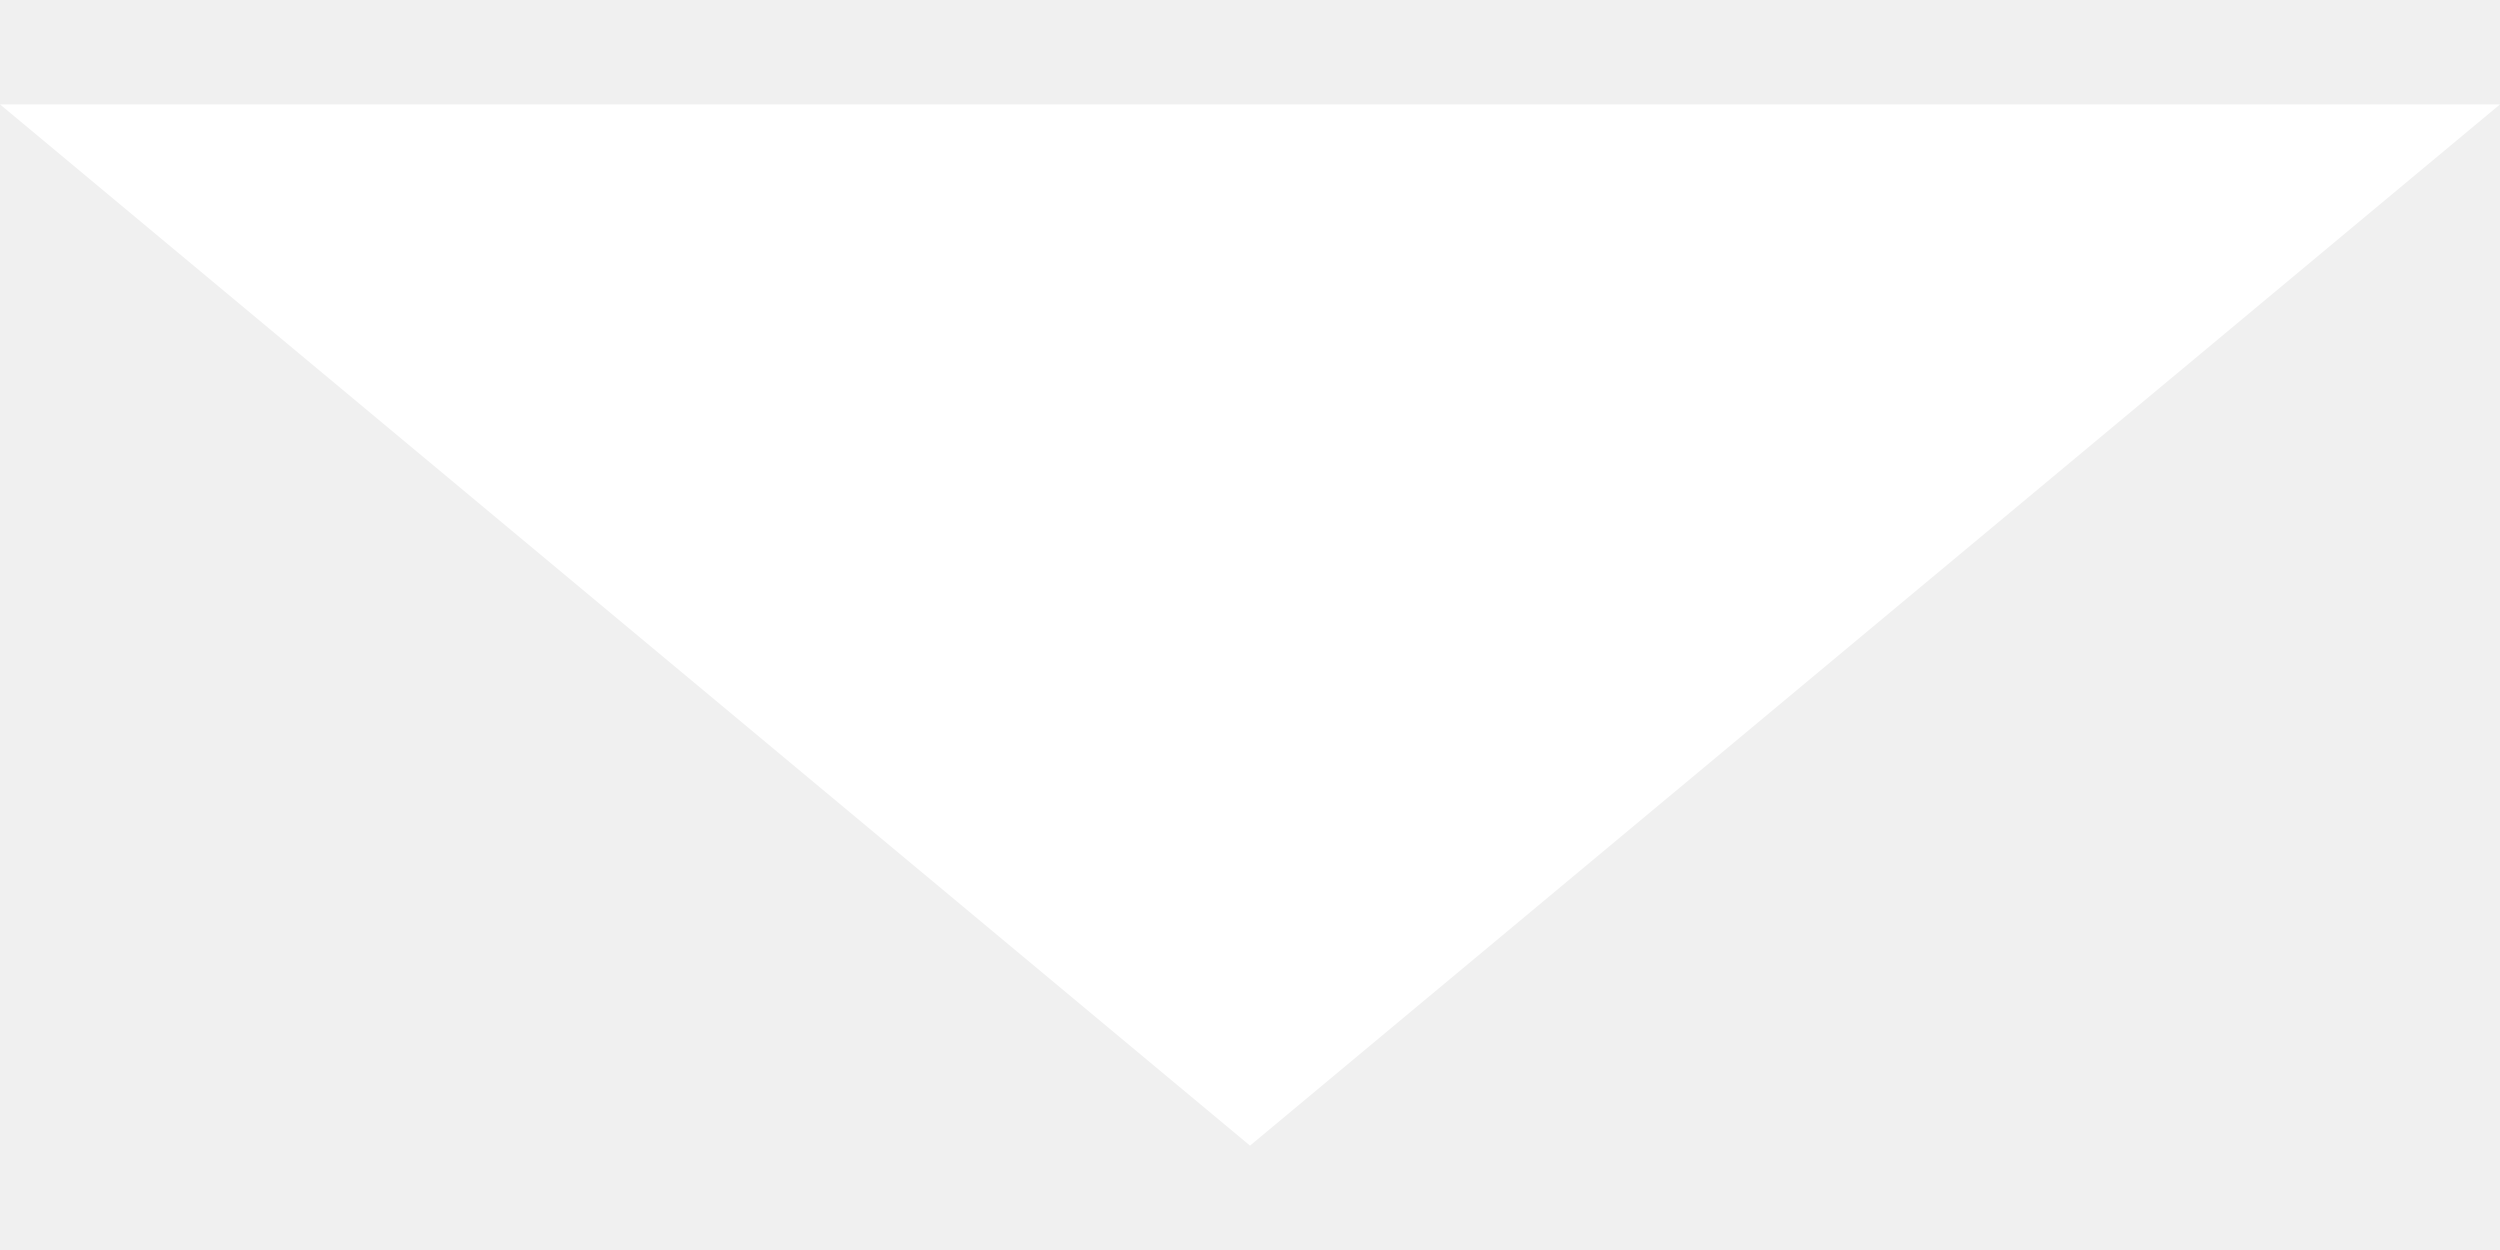
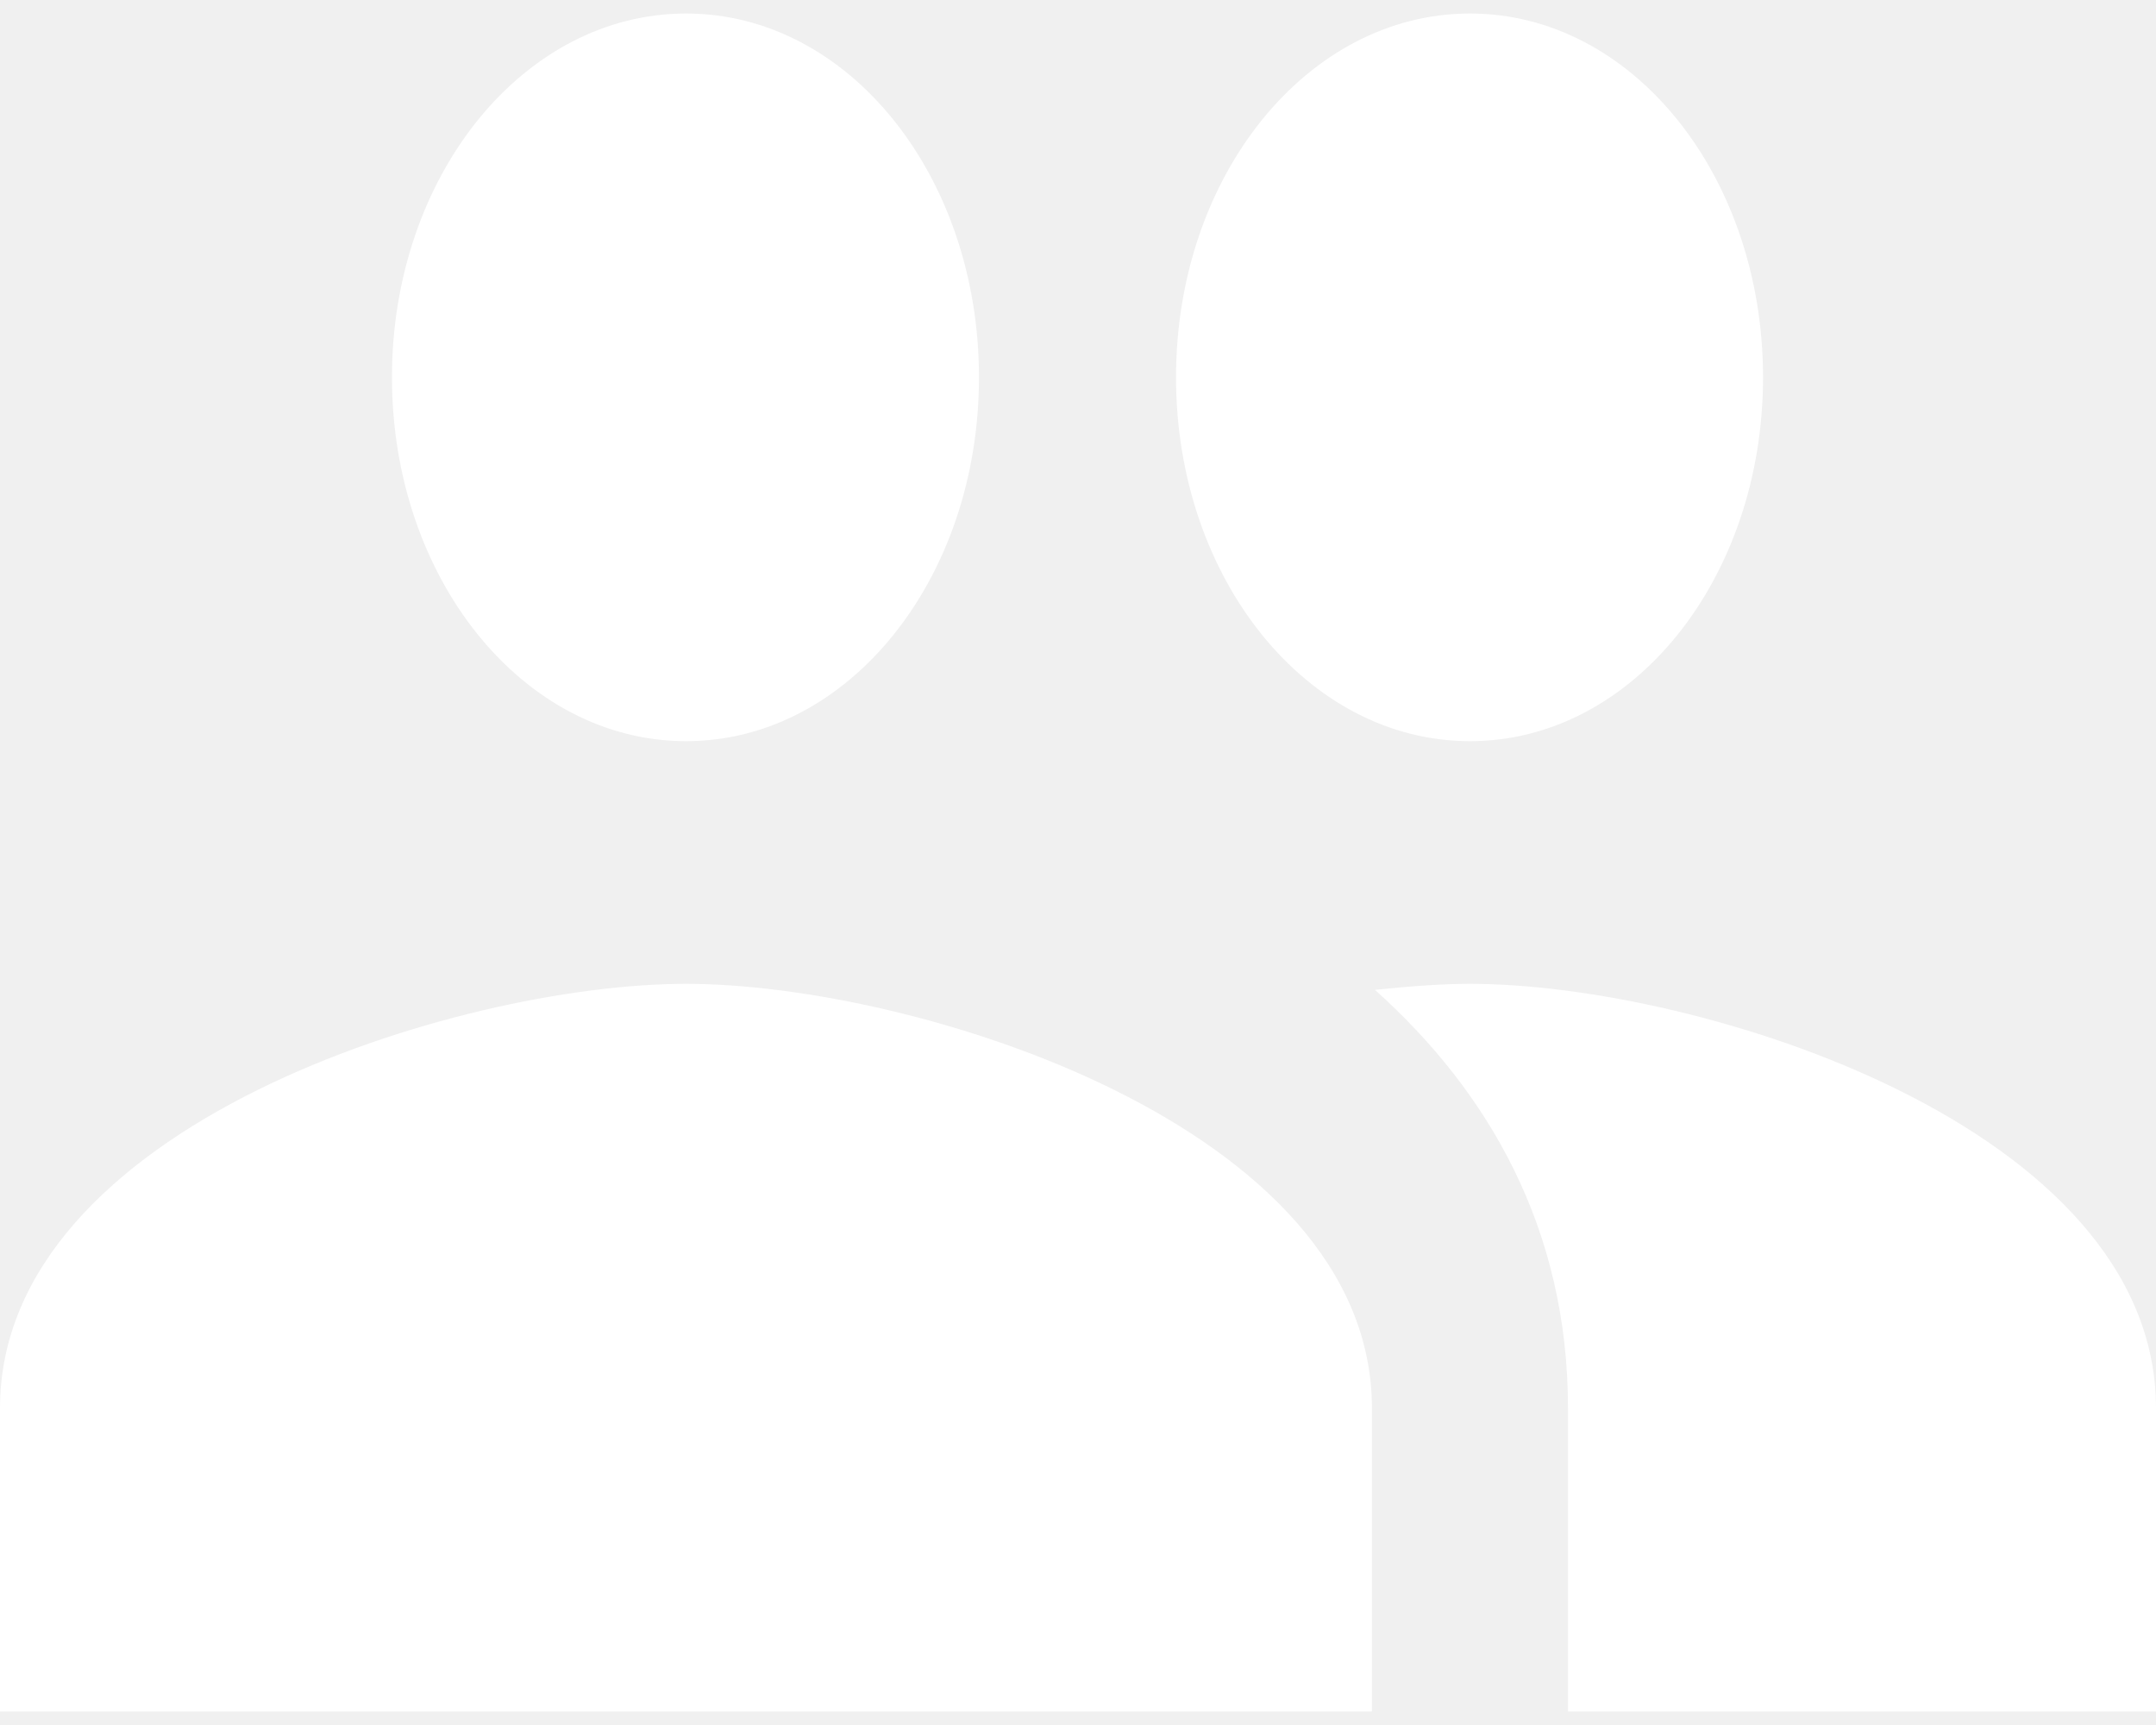
- <svg xmlns="http://www.w3.org/2000/svg" width="12" height="6" viewBox="0 0 12 6" fill="none">
-   <path d="M0 0.501L6 5.499L12 0.501H0Z" fill="white" />
+ <svg xmlns="http://www.w3.org/2000/svg" width="15" height="12" viewBox="0 0 15 12" fill="none">
+   <path d="M10.227 5.156C11.359 5.156 12.266 4.026 12.266 2.625C12.266 1.224 11.359 0.094 10.227 0.094C9.095 0.094 8.182 1.224 8.182 2.625C8.182 4.026 9.095 5.156 10.227 5.156ZM4.773 5.156C5.905 5.156 6.811 4.026 6.811 2.625C6.811 1.224 5.905 0.094 4.773 0.094C3.641 0.094 2.727 1.224 2.727 2.625C2.727 4.026 3.641 5.156 4.773 5.156ZM4.773 6.844C3.184 6.844 0 7.831 0 9.797V11.906H9.545V9.797C9.545 7.831 6.361 6.844 4.773 6.844ZM10.227 6.844C10.03 6.844 9.805 6.861 9.566 6.886C10.357 7.595 10.909 8.548 10.909 9.797V11.906H15V9.797C15 7.831 11.816 6.844 10.227 6.844Z" fill="white" />
</svg>
